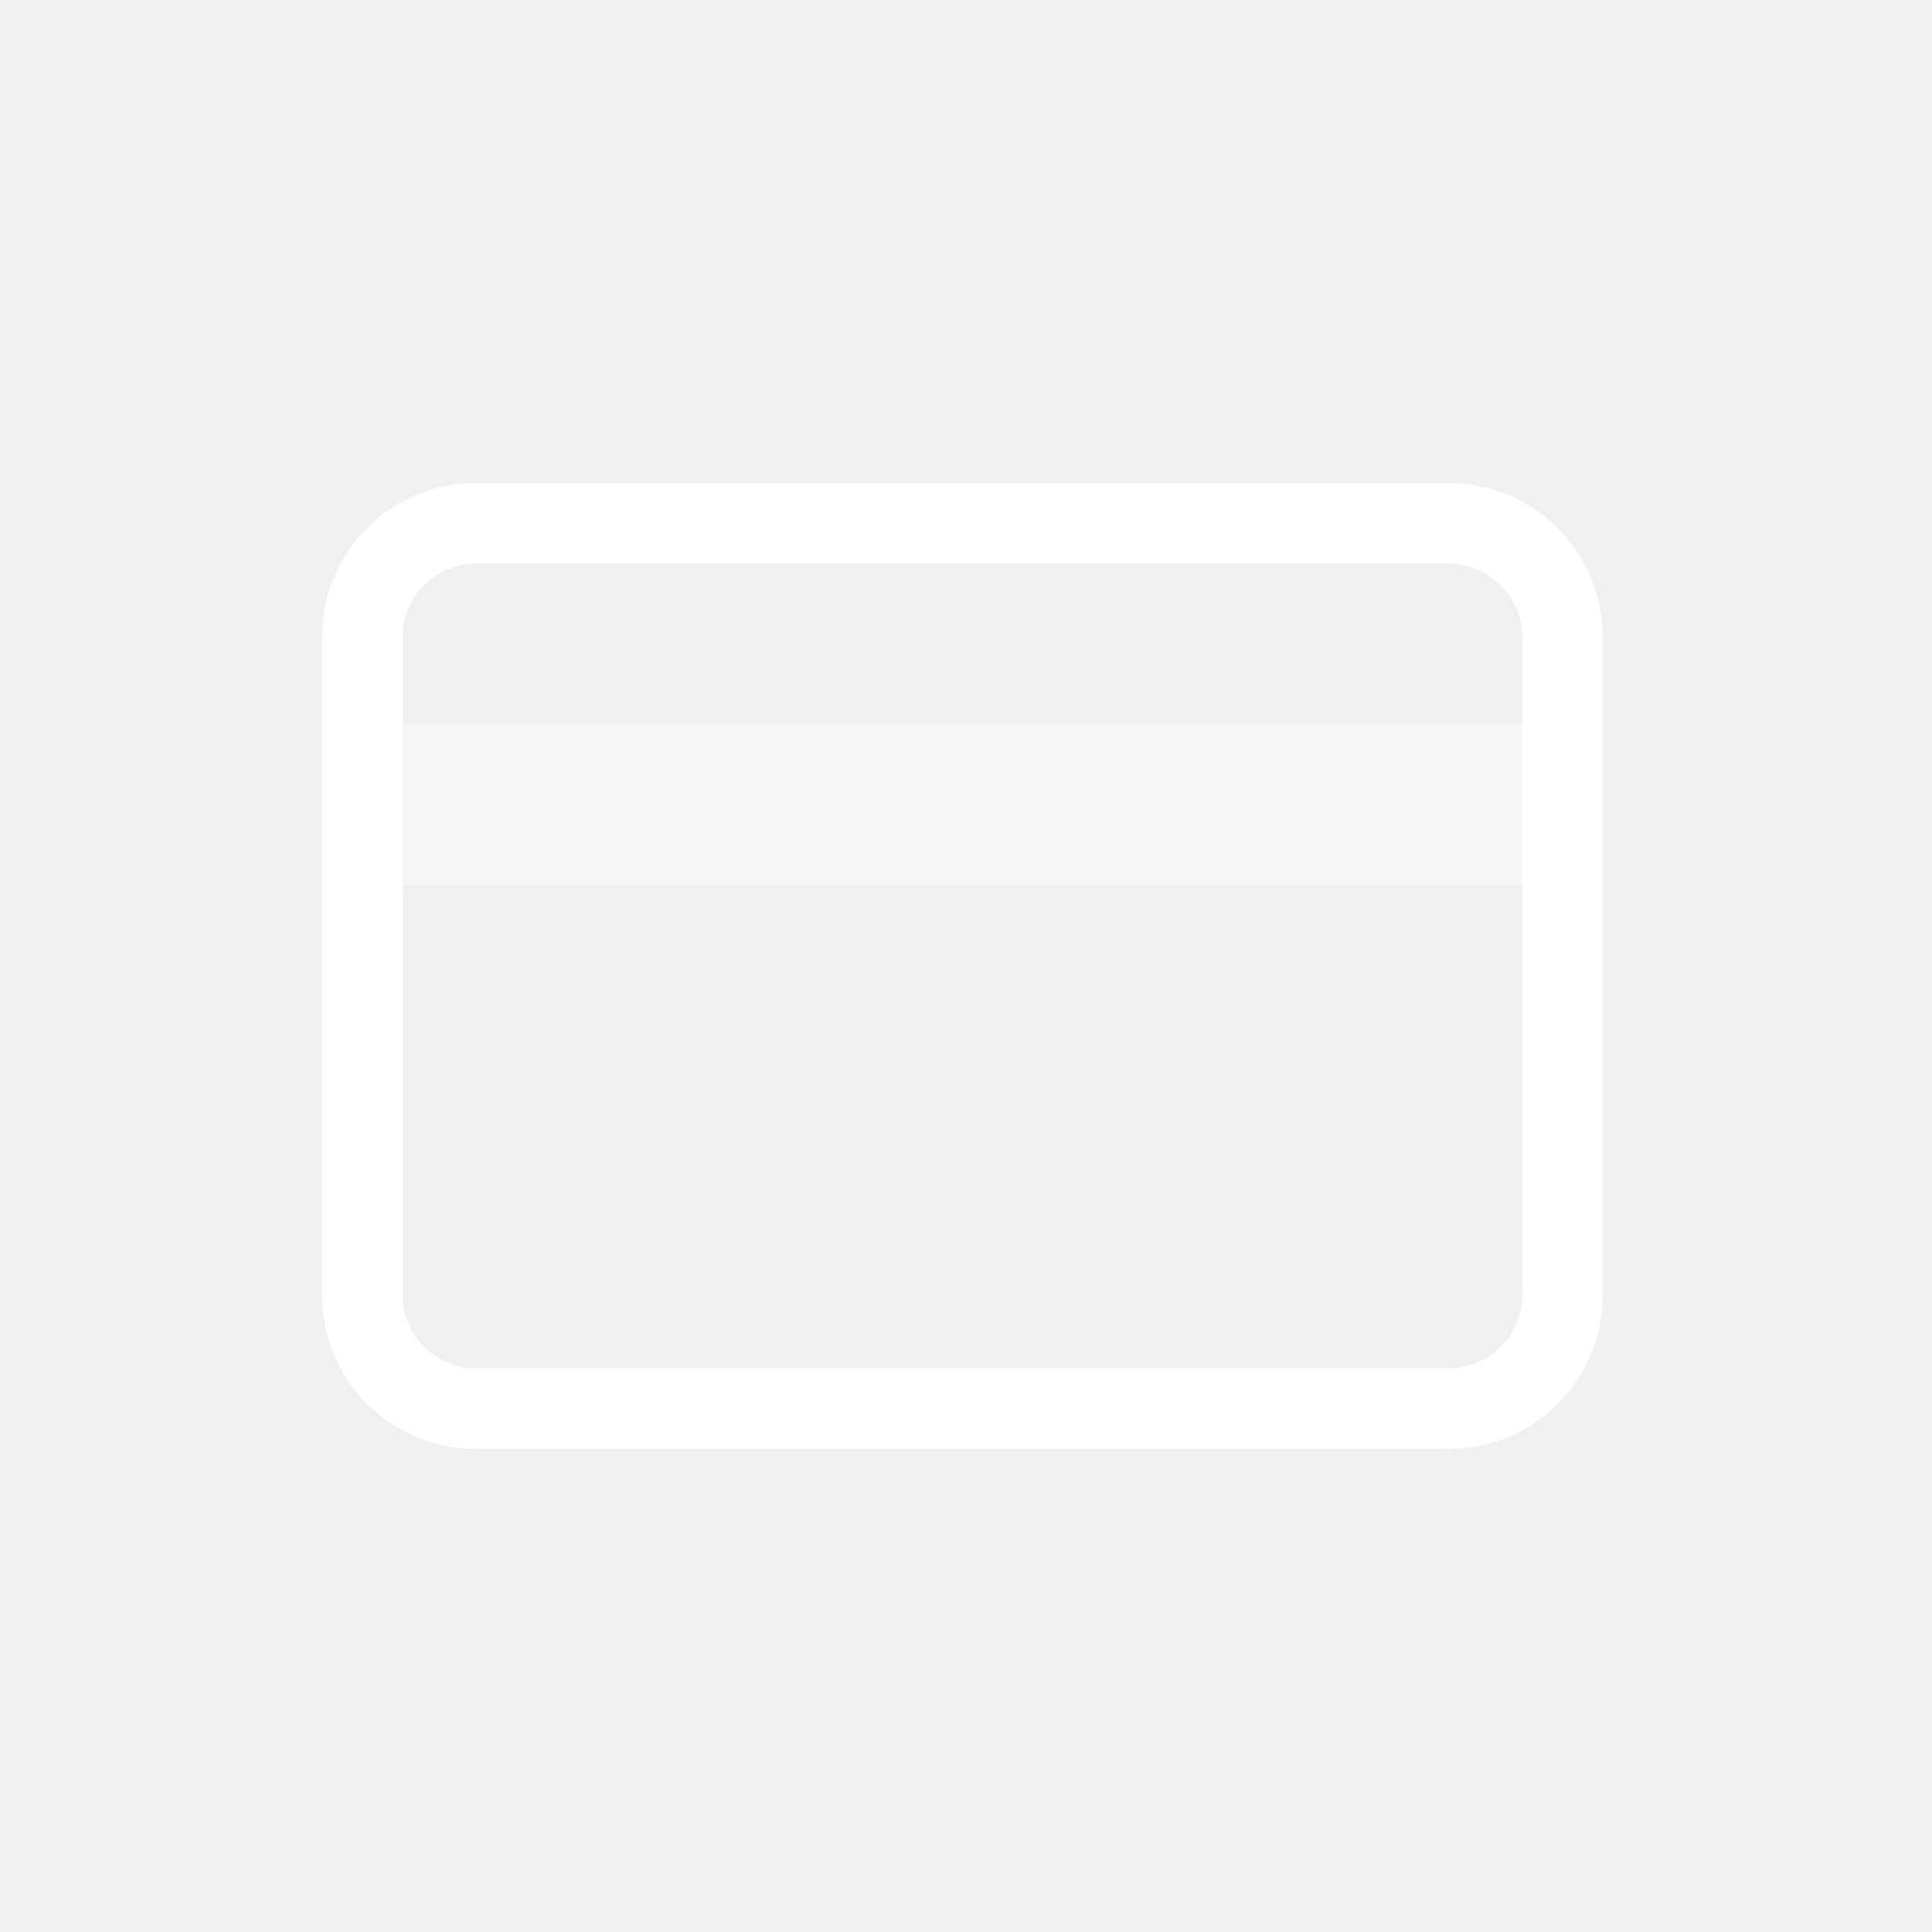
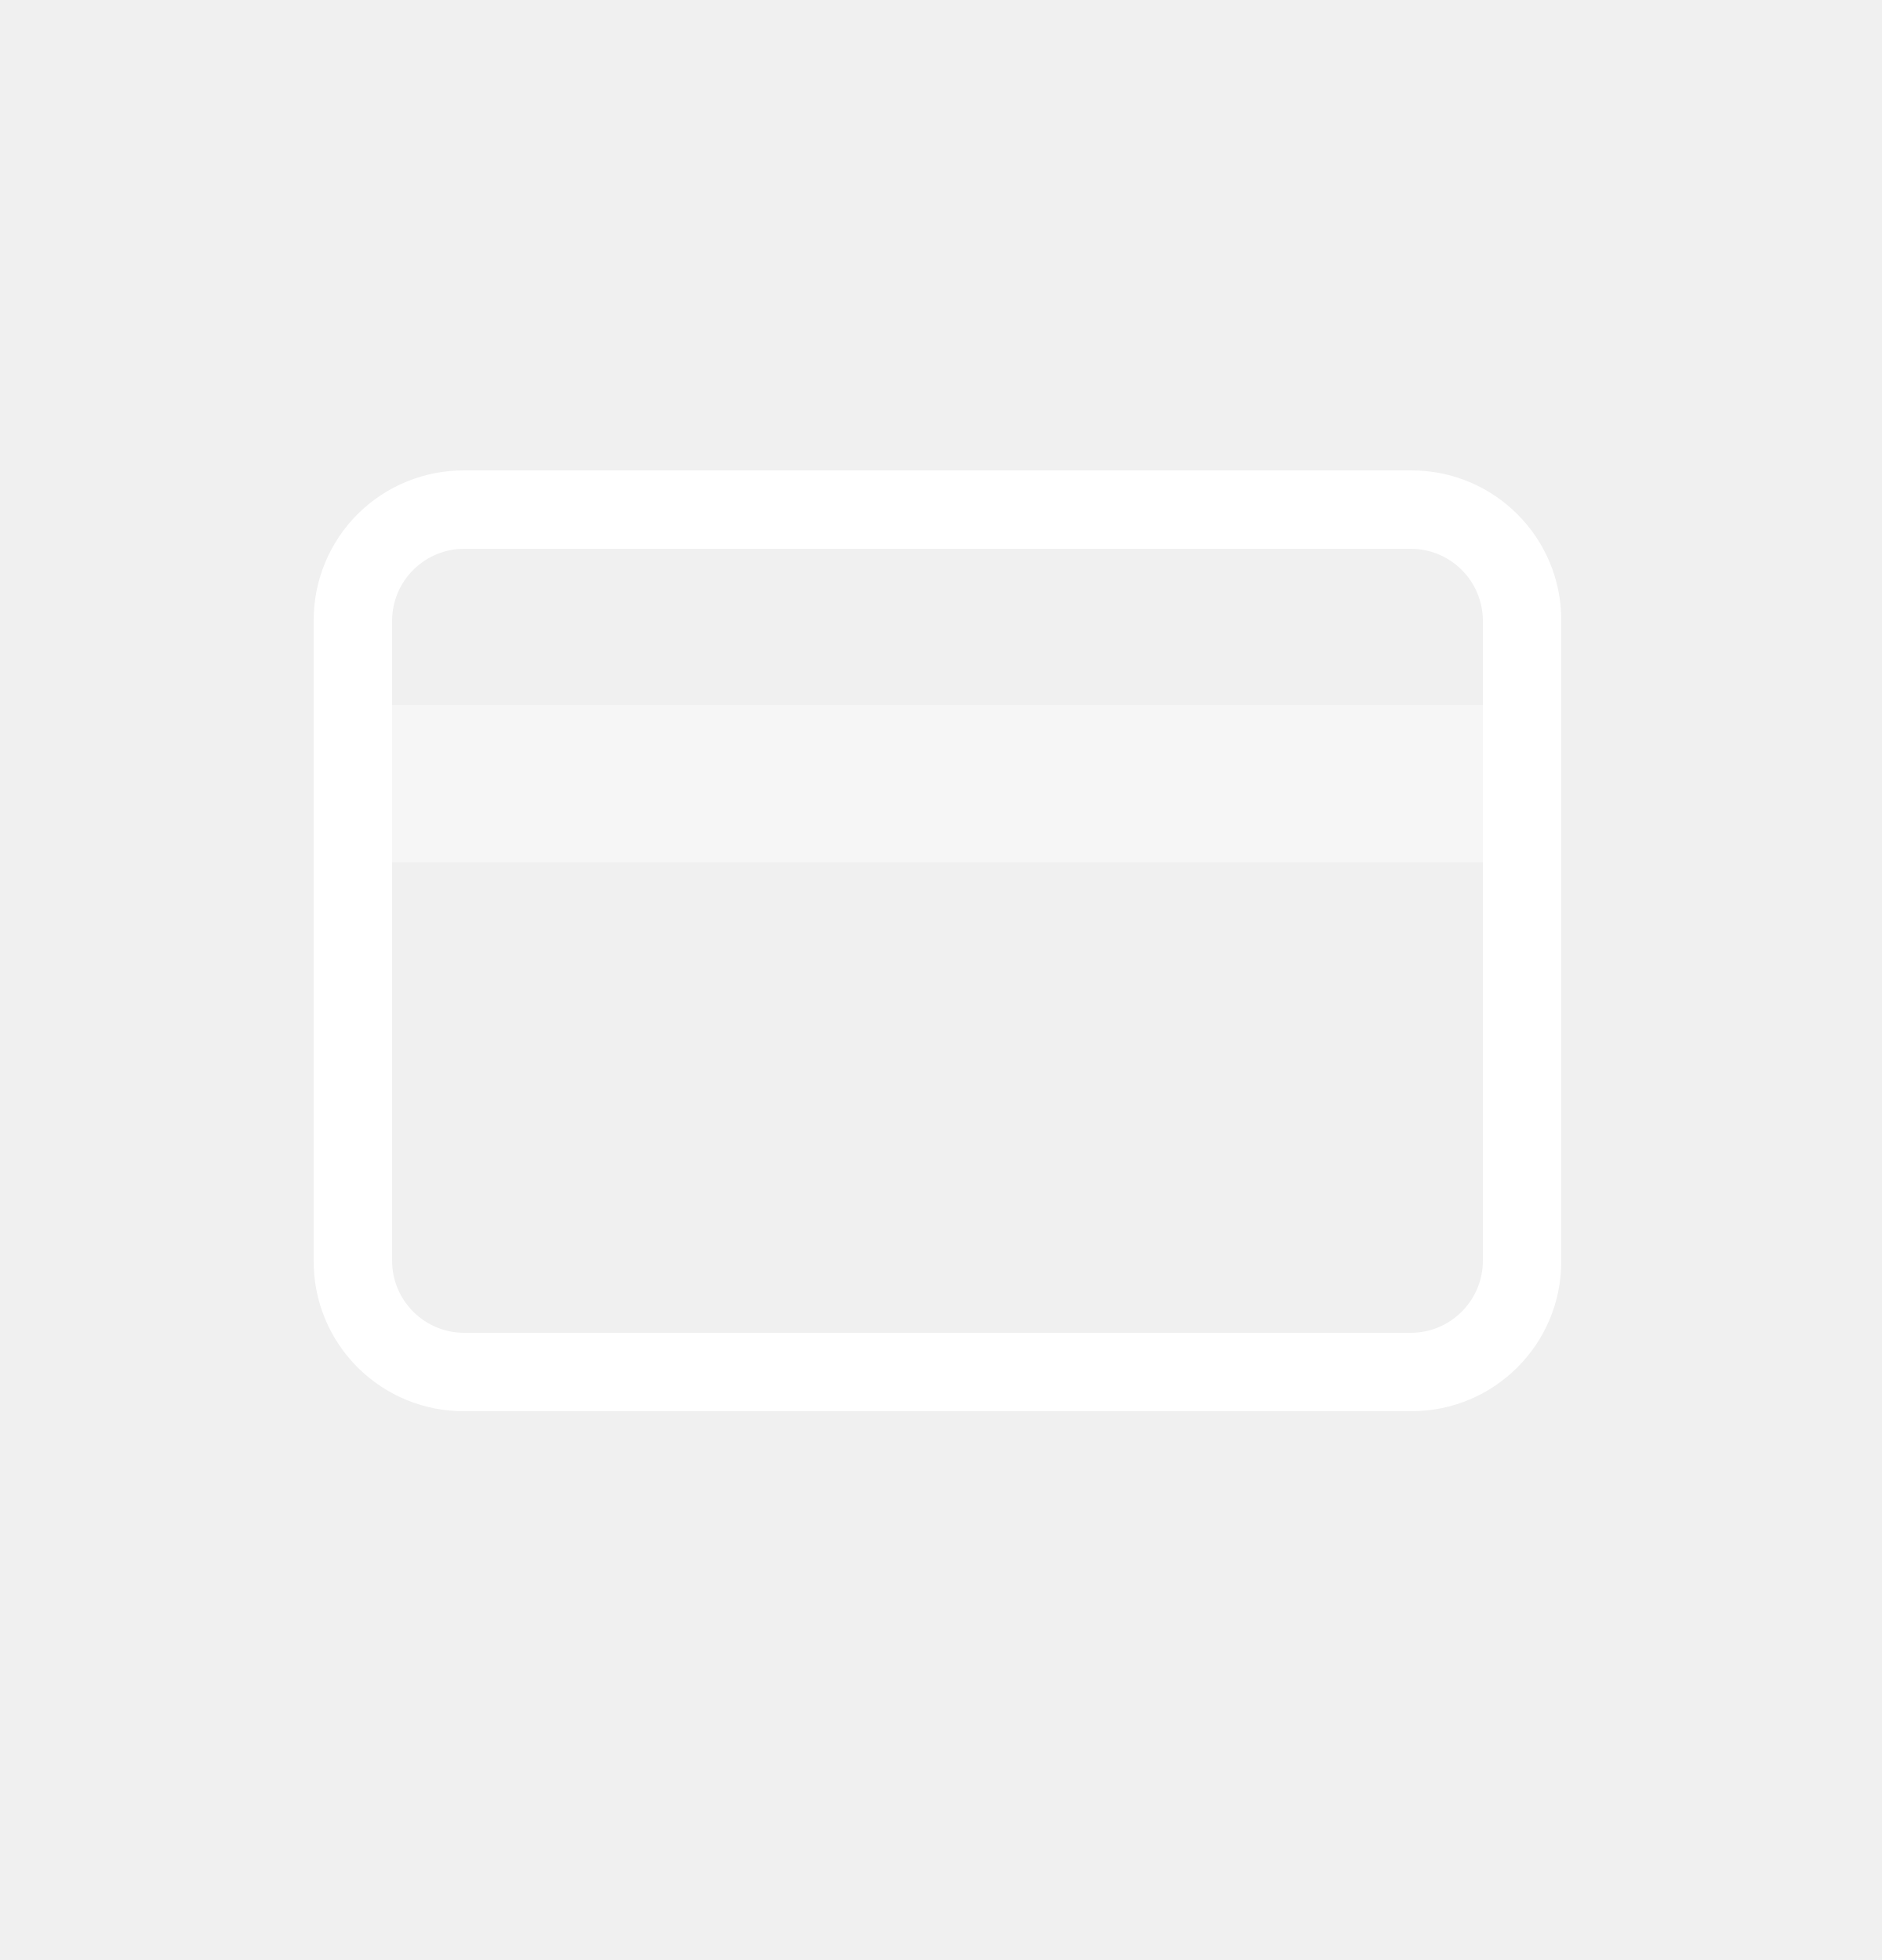
- <svg xmlns="http://www.w3.org/2000/svg" width="24" height="24" viewBox="0 0 24 24">
-   <g fill="none" fill-rule="evenodd">
-     <path d="M0 0h24v24H0z" />
-     <path d="M18 7c.5.005.905.41.91.91v8.17A.92.92 0 0 1 18 17H5.93a.92.92 0 0 1-.93-.92V7.91A.92.92 0 0 1 5.93 7H18zm0-1H5.93A1.91 1.91 0 0 0 4 7.91v8.17A1.91 1.91 0 0 0 5.93 18H18a1.91 1.91 0 0 0 1.91-1.91V7.91A1.91 1.91 0 0 0 18 6z" fill="#FFF" fill-rule="nonzero" />
-     <path fill="#FFF" fill-rule="nonzero" opacity=".4" d="M4.13 8.99h15.72V11H4.13z" />
+ <svg xmlns="http://www.w3.org/2000/svg" width="24px" height="25px" viewBox="0 0 24 25" version="1.1">
+   <defs />
+   <g id="Page-1" stroke="none" stroke-width="1" fill="none" fill-rule="evenodd">
+     <g id="icon_card-accounts-list_m_white">
+       <rect id="ph" x="0" y="0" width="24" height="24" />
+       <path d="M18,7 C18.5,7.005 18.905,7.41 18.91,7.91 L18.91,16.08 C18.91,16.584 18.504,16.995 18,17 L5.93,17 C5.684,17.003 5.448,16.907 5.273,16.734 C5.098,16.561 5,16.326 5,16.08 L5,7.91 C5.003,7.666 5.102,7.433 5.277,7.262 C5.451,7.092 5.686,6.997 5.93,7 L18,7 Z M18,6 L5.93,6 C5.42,5.995 4.929,6.194 4.566,6.552 C4.204,6.911 4,7.4 4,7.91 L4,16.08 C3.997,16.592 4.2,17.083 4.563,17.444 C4.926,17.805 5.418,18.005 5.93,18 L18,18 C19.055,18 19.91,17.145 19.91,16.09 L19.91,7.91 C19.91,6.855 19.055,6 18,6 Z" id="Shape" fill="#FFFFFF" fill-rule="nonzero" />
+       <polygon id="Shape" fill="#FFFFFF" fill-rule="nonzero" opacity="0.4" points="4.13 8.99 19.85 8.99 19.85 11 4.13 11" />
+     </g>
  </g>
</svg>
